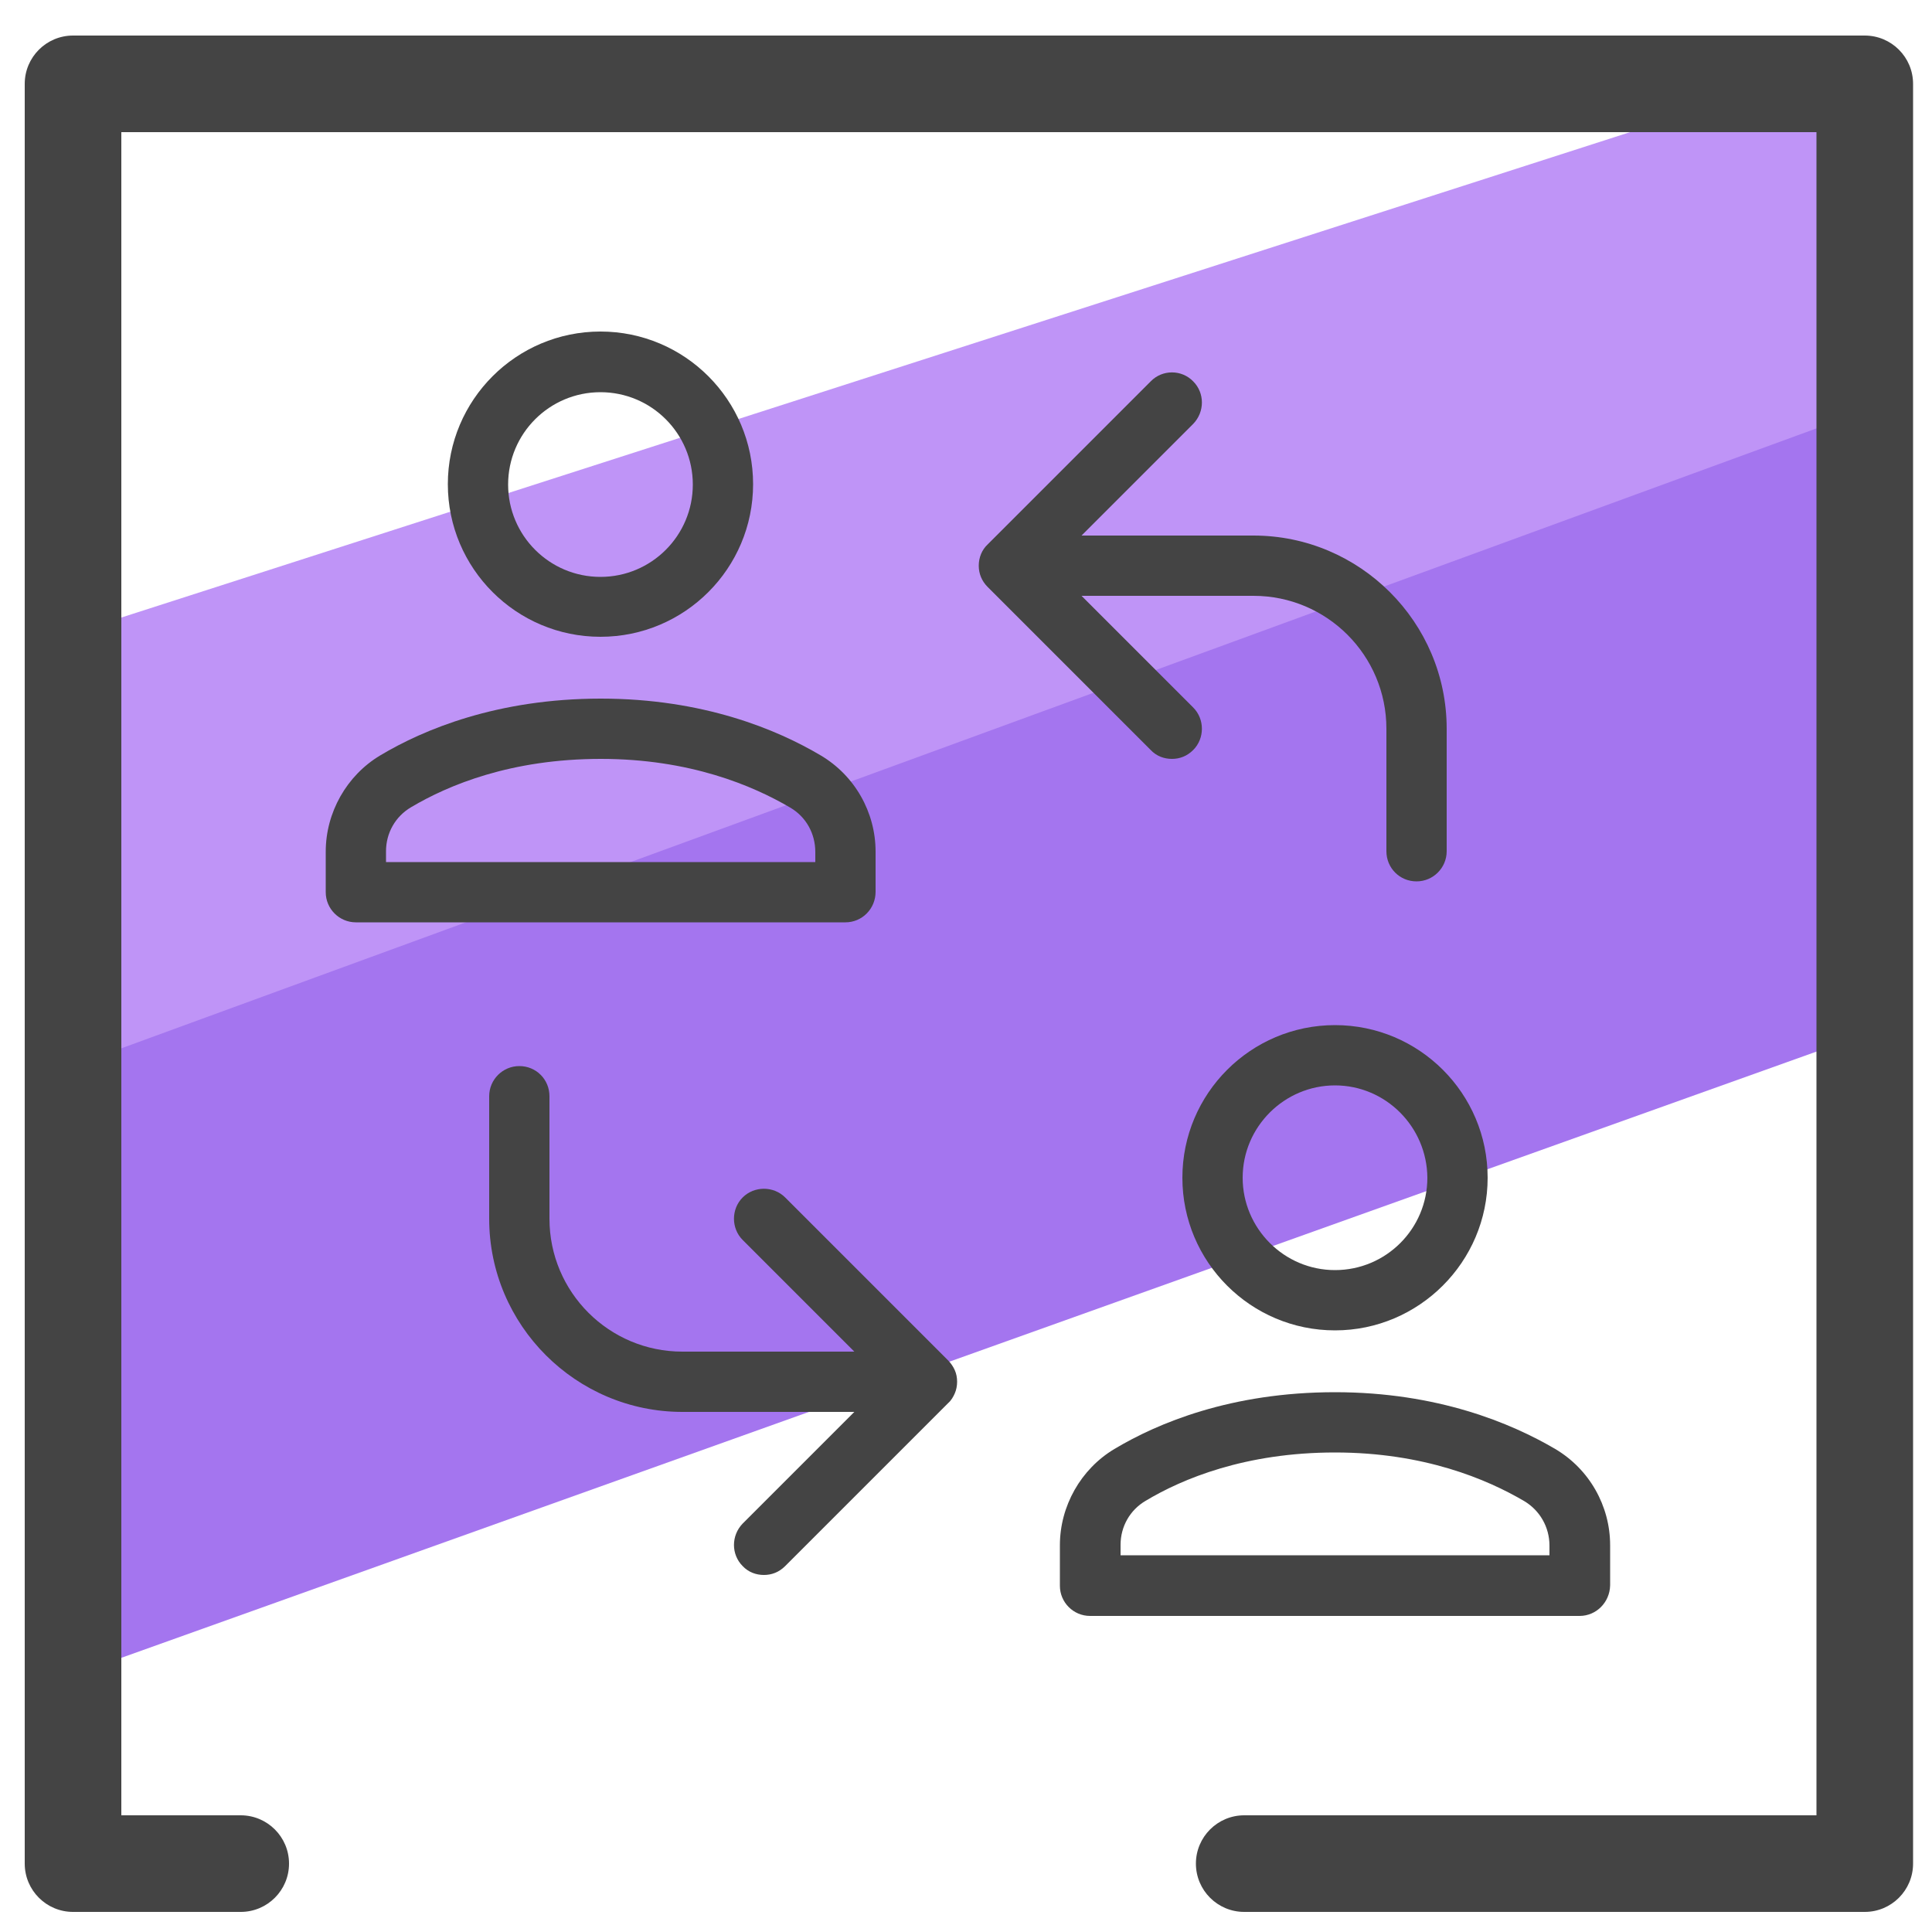
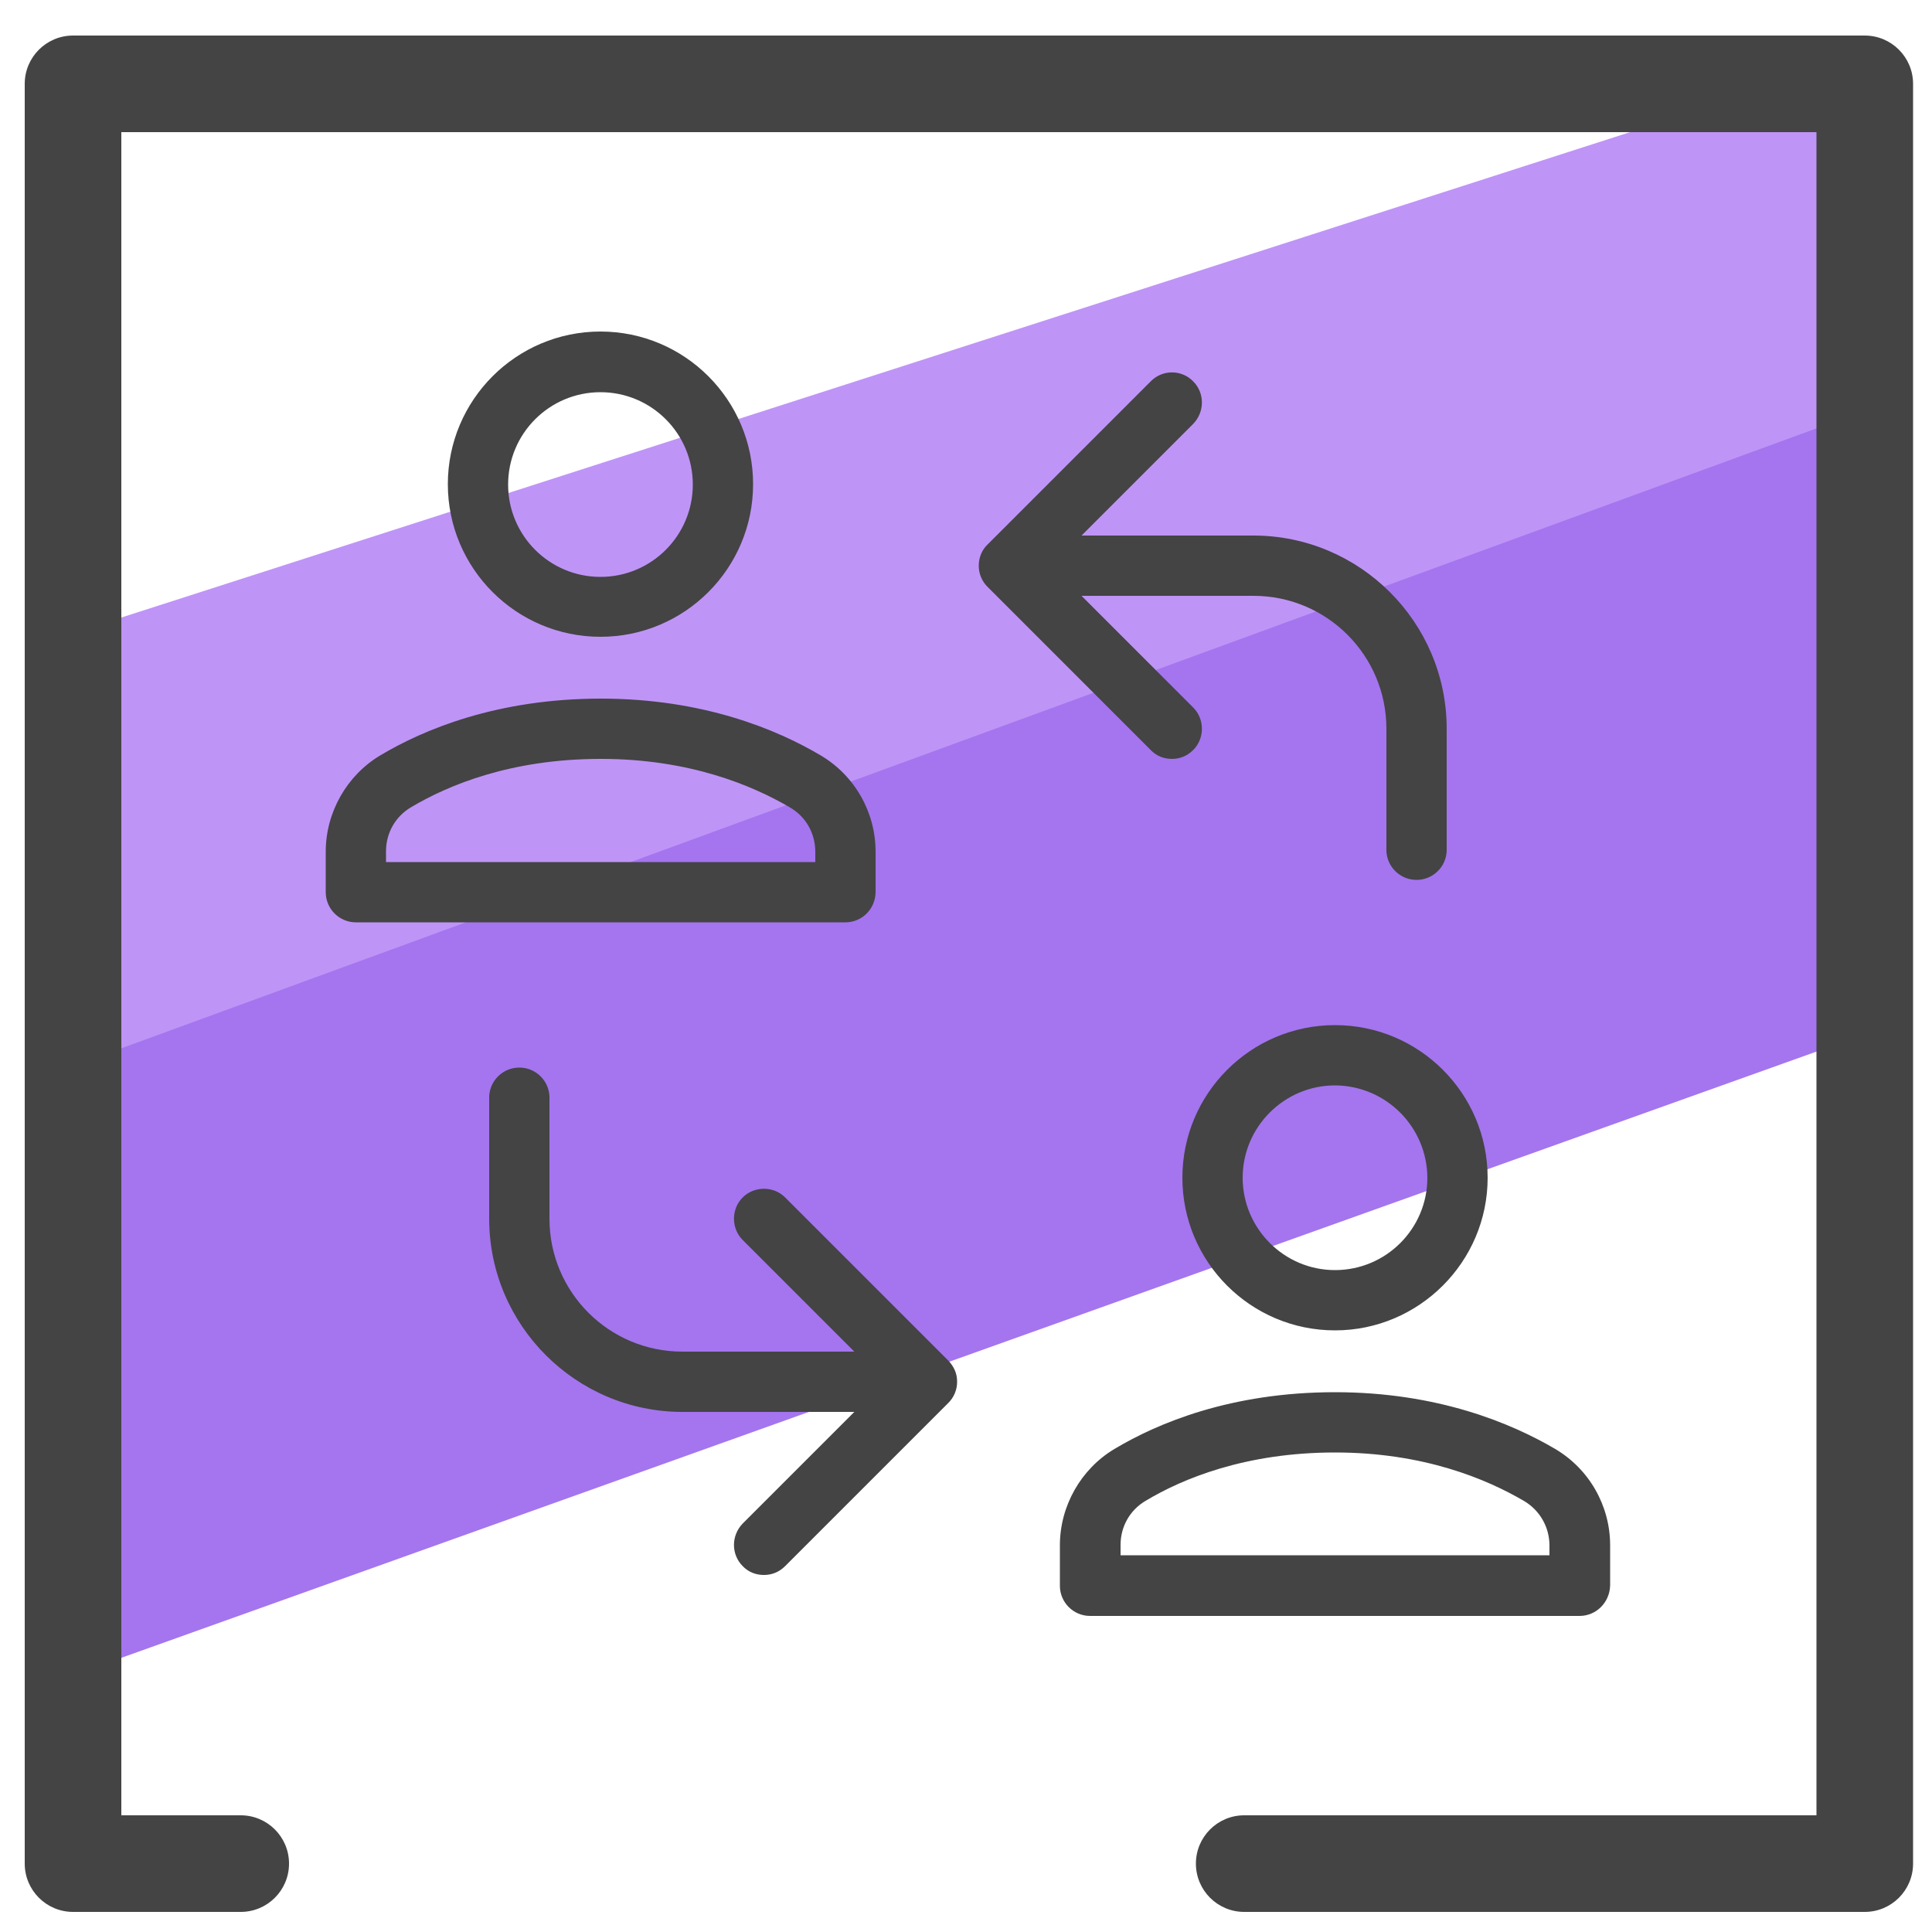
- <svg xmlns="http://www.w3.org/2000/svg" version="1.1" id="Layer_1" x="0px" y="0px" viewBox="0 0 50 50" style="enable-background:new 0 0 50 50;" xml:space="preserve">
-   <style type="text/css">
- 	.st0{fill:#A475EF;}
- 	.st1{fill:#BF94F7;}
- 	.st2{fill:#444444;}
- </style>
-   <g>
-     <polygon class="st0" points="47.59,22.7 47.64,26.99 1.53,43.48 1.05,30.73 1.02,26.74 47.58,9.79  " />
-   </g>
-   <g>
-     <polygon class="st1" points="48.04,7.2 48.04,10.71 1.61,27.69 1.84,20.37 1.84,16.4 48.06,1.53  " />
-   </g>
-   <g>
-     <path class="st2" d="M48.26,49.48H32.2c-0.69,0-1.25-0.56-1.25-1.25s0.56-1.25,1.25-1.25h14.81V3.42H3.14v43.56h3.09   c0.69,0,1.25,0.56,1.25,1.25s-0.56,1.25-1.25,1.25H1.89c-0.69,0-1.25-0.56-1.25-1.25V2.17c0-0.69,0.56-1.25,1.25-1.25h46.37   c0.69,0,1.25,0.56,1.25,1.25v46.06C49.51,48.92,48.95,49.48,48.26,49.48z" />
-   </g>
-   <g>
-     <g>
-       <path class="st2" d="M37.44,18.86v3.17c0,0.43-0.35,0.78-0.78,0.78c-0.44,0-0.78-0.35-0.78-0.78v-3.17c0-1.9-1.54-3.44-3.44-3.44    h-4.45l2.89,2.89c0.3,0.3,0.3,0.8,0,1.1c-0.16,0.16-0.35,0.23-0.55,0.23c-0.2,0-0.4-0.07-0.55-0.23l-4.22-4.22    c-0.15-0.15-0.23-0.34-0.23-0.55c0-0.21,0.08-0.41,0.23-0.55l4.22-4.22c0.3-0.31,0.8-0.31,1.1,0c0.3,0.3,0.3,0.79,0,1.1    l-2.89,2.89h4.45C35.19,13.86,37.44,16.1,37.44,18.86z" />
-     </g>
-     <g>
-       <path class="st2" d="M24.77,35.76c0,0.1-0.02,0.21-0.06,0.3c-0.04,0.09-0.09,0.18-0.17,0.25l-4.22,4.22    c-0.16,0.16-0.35,0.23-0.55,0.23s-0.4-0.07-0.55-0.23c-0.3-0.3-0.3-0.79,0-1.1l2.89-2.89h-4.45c-2.75,0-5-2.24-5-5v-3.17    c0-0.43,0.35-0.78,0.78-0.78c0.44,0,0.78,0.35,0.78,0.78v3.17c0,1.9,1.54,3.44,3.44,3.44h4.45l-2.89-2.89c-0.3-0.3-0.3-0.8,0-1.1    c0.3-0.3,0.8-0.3,1.1,0l4.22,4.22c0.07,0.07,0.13,0.16,0.17,0.25C24.75,35.55,24.77,35.65,24.77,35.76z" />
-     </g>
-     <g>
-       <path class="st2" d="M21.88,23.87H9.21c-0.43,0-0.78-0.35-0.78-0.78v-1.05c0-1.01,0.54-1.97,1.41-2.49    c1.12-0.67,3.03-1.47,5.71-1.47c2.65,0,4.56,0.8,5.69,1.47c0.88,0.52,1.42,1.47,1.42,2.49v1.04    C22.66,23.52,22.31,23.87,21.88,23.87z M9.99,22.31H21.1v-0.26c0-0.48-0.24-0.91-0.65-1.15c-0.97-0.57-2.6-1.26-4.9-1.26    c-2.33,0-3.95,0.68-4.91,1.25c-0.41,0.24-0.65,0.67-0.65,1.14V22.31z" />
-     </g>
-     <g>
-       <path class="st2" d="M15.54,16.48c-2.18,0-3.95-1.77-3.95-3.95s1.77-3.95,3.95-3.95s3.95,1.77,3.95,3.95S17.72,16.48,15.54,16.48z     M15.54,10.15c-1.32,0-2.39,1.07-2.39,2.39c0,1.32,1.07,2.39,2.39,2.39s2.39-1.07,2.39-2.39C17.93,11.22,16.86,10.15,15.54,10.15z    " />
-     </g>
-     <g>
-       <path class="st2" d="M40.88,41.82H28.21c-0.43,0-0.78-0.35-0.78-0.78v-1.05c0-1.01,0.54-1.97,1.41-2.49    c1.12-0.67,3.02-1.47,5.71-1.47c2.65,0,4.56,0.8,5.7,1.47c0.88,0.52,1.42,1.47,1.42,2.49v1.04    C41.66,41.47,41.31,41.82,40.88,41.82z M28.99,40.25H40.1V40c0-0.48-0.25-0.91-0.65-1.15c-0.97-0.57-2.6-1.26-4.9-1.26    c-2.32,0-3.95,0.68-4.9,1.25c-0.41,0.24-0.65,0.67-0.65,1.14V40.25z" />
-     </g>
-     <g>
-       <path class="st2" d="M34.55,34.43c-2.18,0-3.95-1.77-3.95-3.95s1.77-3.95,3.95-3.95c2.18,0,3.95,1.77,3.95,3.95    S36.72,34.43,34.55,34.43z M34.55,28.09c-1.31,0-2.39,1.07-2.39,2.39c0,1.31,1.07,2.39,2.39,2.39c1.32,0,2.39-1.07,2.39-2.39    C36.93,29.16,35.86,28.09,34.55,28.09z" />
-     </g>
-   </g>
+ <svg xmlns="http://www.w3.org/2000/svg" id="Layer_1" x="0" y="0" version="1.1" viewBox="0 0 50 50" xml:space="preserve">
+   <style>.st2{fill:#444}</style>
+   <path fill="#a475ef" d="M47.59 22.7l.05 4.29L1.53 43.48l-.48-12.75-.03-3.99L47.58 9.79z" />
+   <path fill="#bf94f7" d="M48.04 7.2v3.51L1.61 27.69l.23-7.32V16.4L48.06 1.53z" />
+   <path d="M48.26 49.48H32.2a1.25 1.25 0 010-2.5h14.81V3.42H3.14v43.56h3.09a1.25 1.25 0 010 2.5H1.89c-.69 0-1.25-.56-1.25-1.25V2.17c0-.69.56-1.25 1.25-1.25h46.37c.69 0 1.25.56 1.25 1.25v46.06c0 .69-.56 1.25-1.25 1.25z" class="st2" />
+   <path d="M37.44 18.86v3.17a.781.781 0 01-1.56 0v-3.17c0-1.9-1.54-3.44-3.44-3.44h-4.45l2.89 2.89c.3.3.3.8 0 1.1-.16.16-.35.23-.55.23-.2 0-.4-.07-.55-.23l-4.22-4.22a.764.764 0 01-.23-.55c0-.21.08-.41.23-.55l4.22-4.22c.3-.31.8-.31 1.1 0 .3.3.3.79 0 1.1l-2.89 2.89h4.45c2.75 0 5 2.24 5 5zm-12.67 16.9a.765.765 0 01-.23.55l-4.22 4.22c-.16.16-.35.23-.55.23s-.4-.07-.55-.23c-.3-.3-.3-.79 0-1.1l2.89-2.89h-4.45c-2.75 0-5-2.24-5-5v-3.17a.781.781 0 011.56 0v3.17c0 1.9 1.54 3.44 3.44 3.44h4.45l-2.89-2.89c-.3-.3-.3-.8 0-1.1.3-.3.8-.3 1.1 0l4.22 4.22c.07.07.13.16.17.25.04.09.06.19.06.3zm-2.89-11.89H9.21c-.43 0-.78-.35-.78-.78v-1.05c0-1.01.54-1.97 1.41-2.49 1.12-.67 3.03-1.47 5.71-1.47 2.65 0 4.56.8 5.69 1.47.88.52 1.42 1.47 1.42 2.49v1.04c0 .44-.35.79-.78.79zM9.99 22.31H21.1v-.26c0-.48-.24-.91-.65-1.15-.97-.57-2.6-1.26-4.9-1.26-2.33 0-3.95.68-4.91 1.25-.41.24-.65.67-.65 1.14v.28zm5.55-5.83c-2.18 0-3.95-1.77-3.95-3.95s1.77-3.95 3.95-3.95 3.95 1.77 3.95 3.95-1.77 3.95-3.95 3.95zm0-6.33a2.39 2.39 0 100 4.78 2.39 2.39 0 000-4.78zm25.34 31.67H28.21c-.43 0-.78-.35-.78-.78v-1.05c0-1.01.54-1.97 1.41-2.49 1.12-.67 3.02-1.47 5.71-1.47 2.65 0 4.56.8 5.7 1.47.88.52 1.42 1.47 1.42 2.49v1.04c-.01.44-.36.79-.79.79zm-11.89-1.57H40.1V40c0-.48-.25-.91-.65-1.15-.97-.57-2.6-1.26-4.9-1.26-2.32 0-3.95.68-4.9 1.25-.41.24-.65.67-.65 1.14v.27zm5.56-5.82c-2.18 0-3.95-1.77-3.95-3.95s1.77-3.95 3.95-3.95 3.95 1.77 3.95 3.95-1.78 3.95-3.95 3.95zm0-6.34c-1.31 0-2.39 1.07-2.39 2.39 0 1.31 1.07 2.39 2.39 2.39a2.39 2.39 0 002.39-2.39 2.403 2.403 0 00-2.39-2.39z" class="st2" />
</svg>
